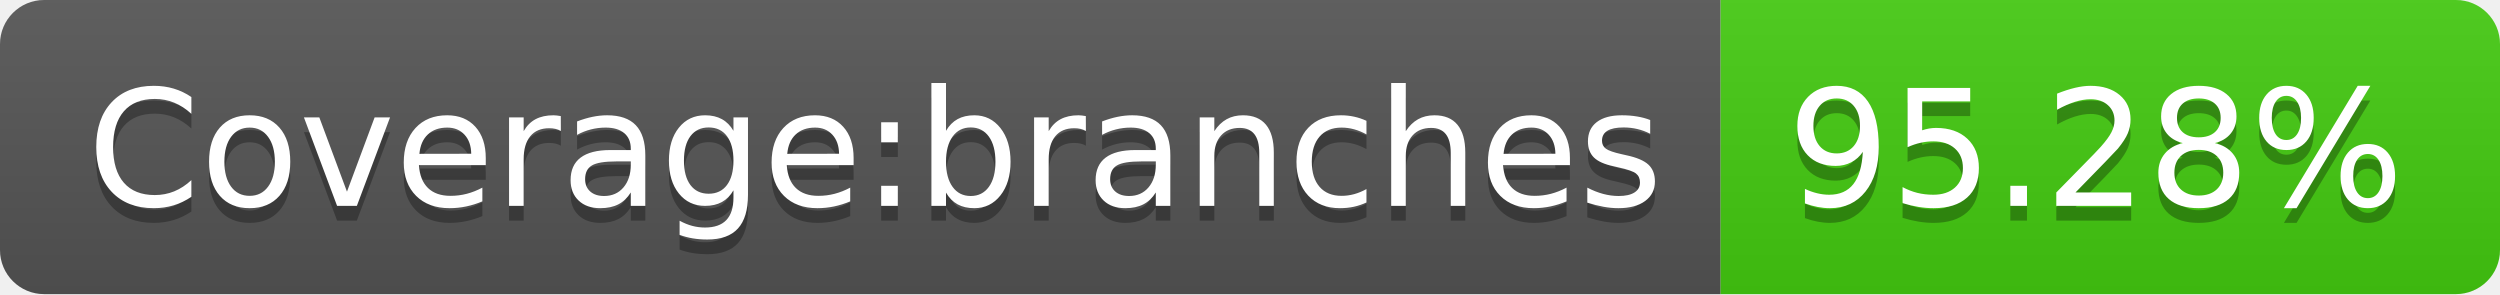
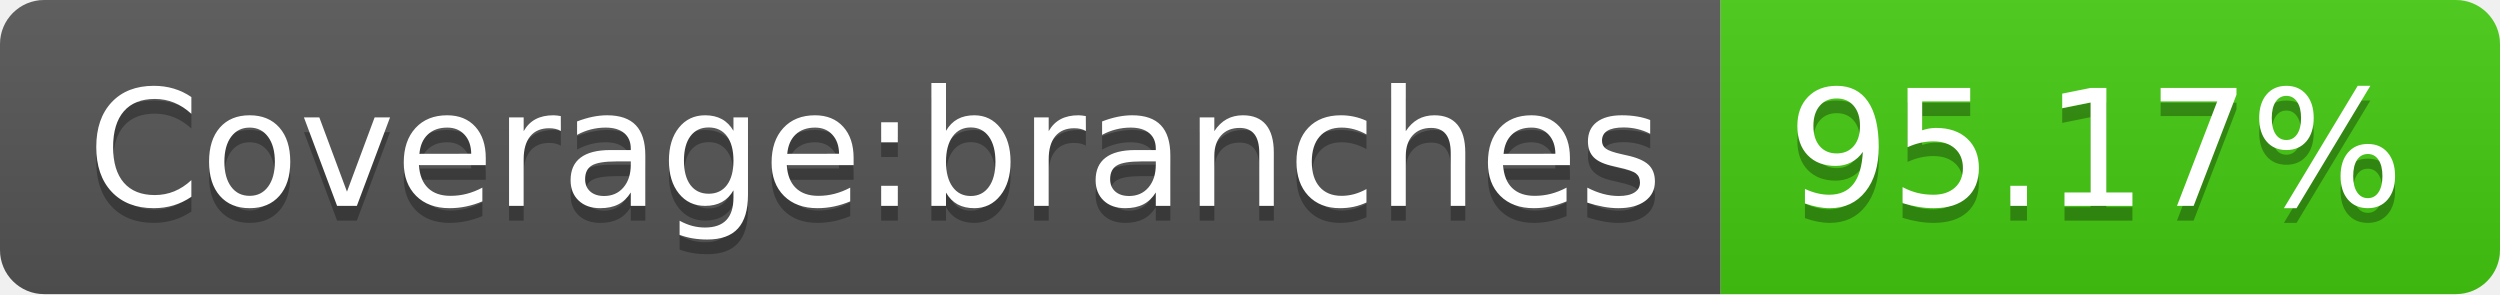
- <svg xmlns="http://www.w3.org/2000/svg" width="170" height="20" role="img" aria-label="Coverage:branches: 95.28%">
+ <svg xmlns="http://www.w3.org/2000/svg" width="170" height="20" role="img" aria-label="Coverage:branches: 95.17%">
  <linearGradient id="s" x2="0" y2="100%">
    <stop offset="0" stop-color="#bbb" stop-opacity=".1" />
    <stop offset="1" stop-opacity=".1" />
  </linearGradient>
  <clipPath id="r">
    <rect width="170" height="20" rx="3" fill="#fff" />
  </clipPath>
  <g clip-path="url(#r)">
    <rect width="117" height="20" fill="#555" />
    <rect x="117" width="53" height="20" fill="#4c1" />
    <rect width="170" height="20" fill="url(#s)" />
  </g>
  <g fill="#fff" text-anchor="middle" font-family="Verdana,Geneva,DejaVu Sans,sans-serif" text-rendering="geometricPrecision" font-size="110">
    <text aria-hidden="true" x="595" y="150" fill="#010101" fill-opacity=".3" transform="scale(.1)" textLength="1070">Coverage:branches</text>
    <text x="595" y="140" transform="scale(.1)" fill="#fff" textLength="1070">Coverage:branches</text>
-     <text aria-hidden="true" x="1425" y="150" fill="#010101" fill-opacity=".3" transform="scale(.1)" textLength="430">95.28%</text>
-     <text x="1425" y="140" transform="scale(.1)" fill="#fff" textLength="430">95.28%</text>
+     <text aria-hidden="true" x="1425" y="150" fill="#010101" fill-opacity=".3" transform="scale(.1)" textLength="430">95.17%</text>
+     <text x="1425" y="140" transform="scale(.1)" fill="#fff" textLength="430">95.17%</text>
  </g>
</svg>
